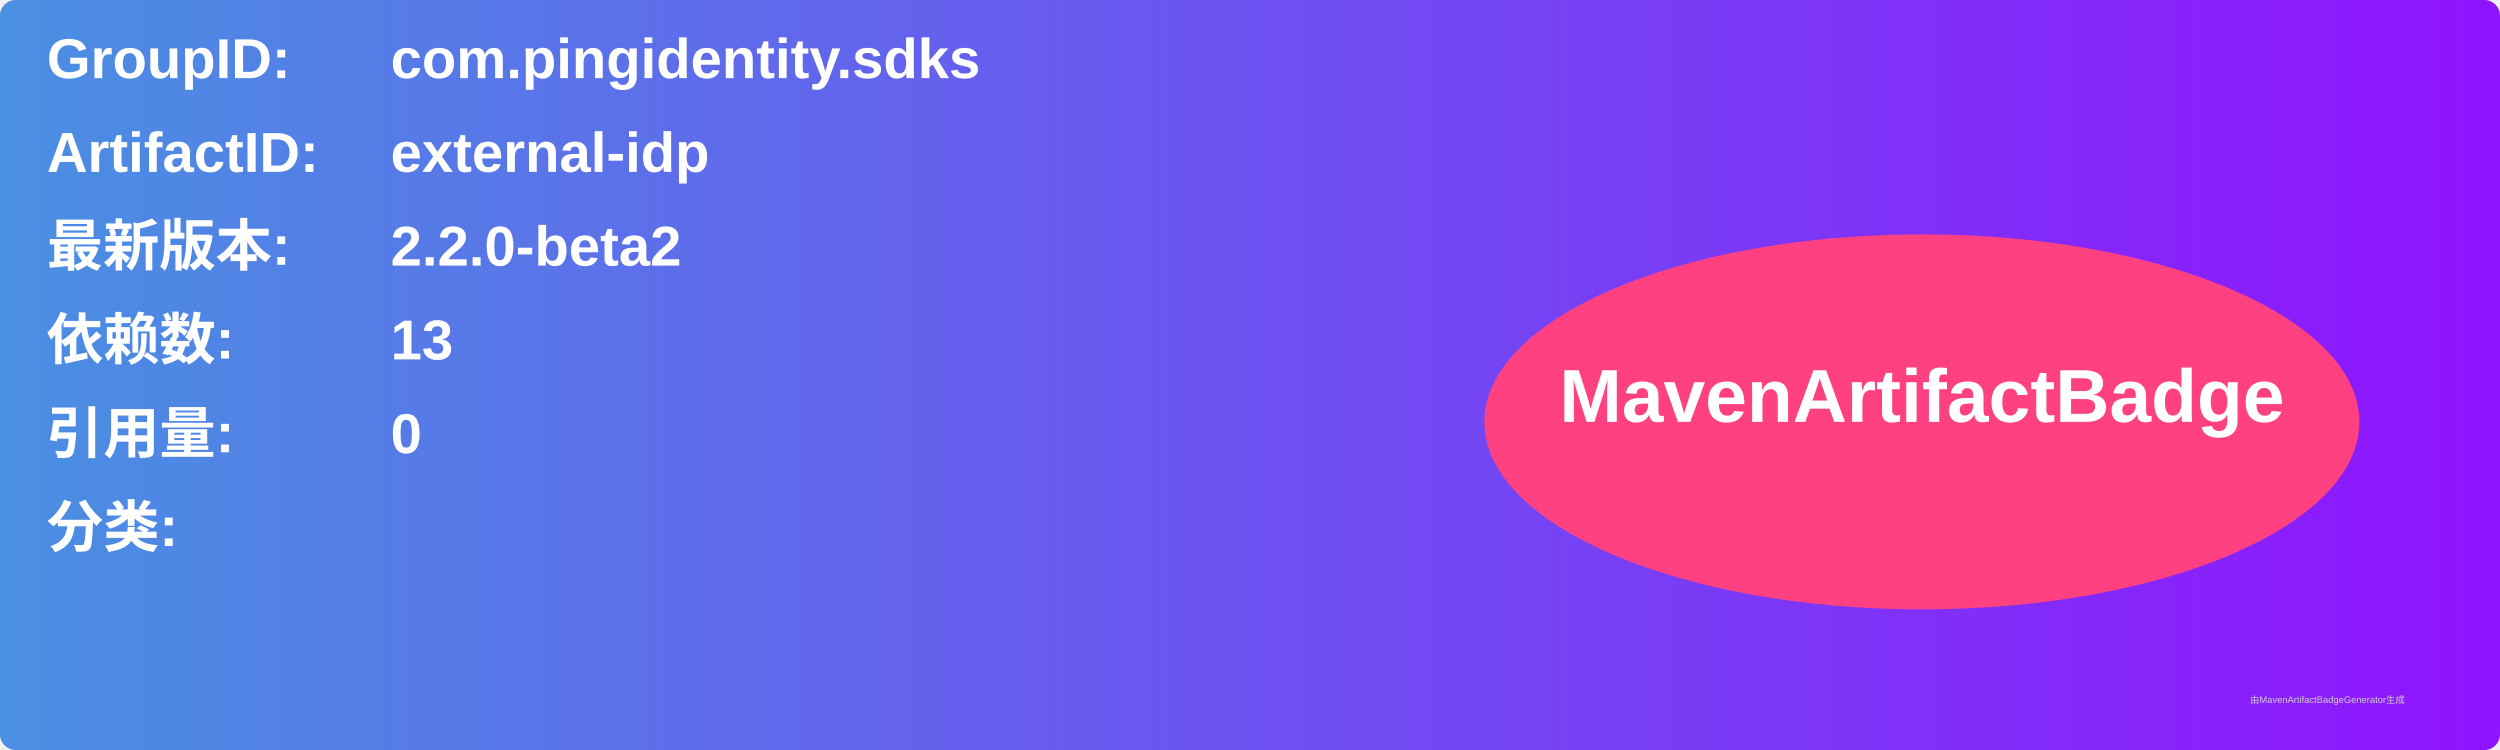
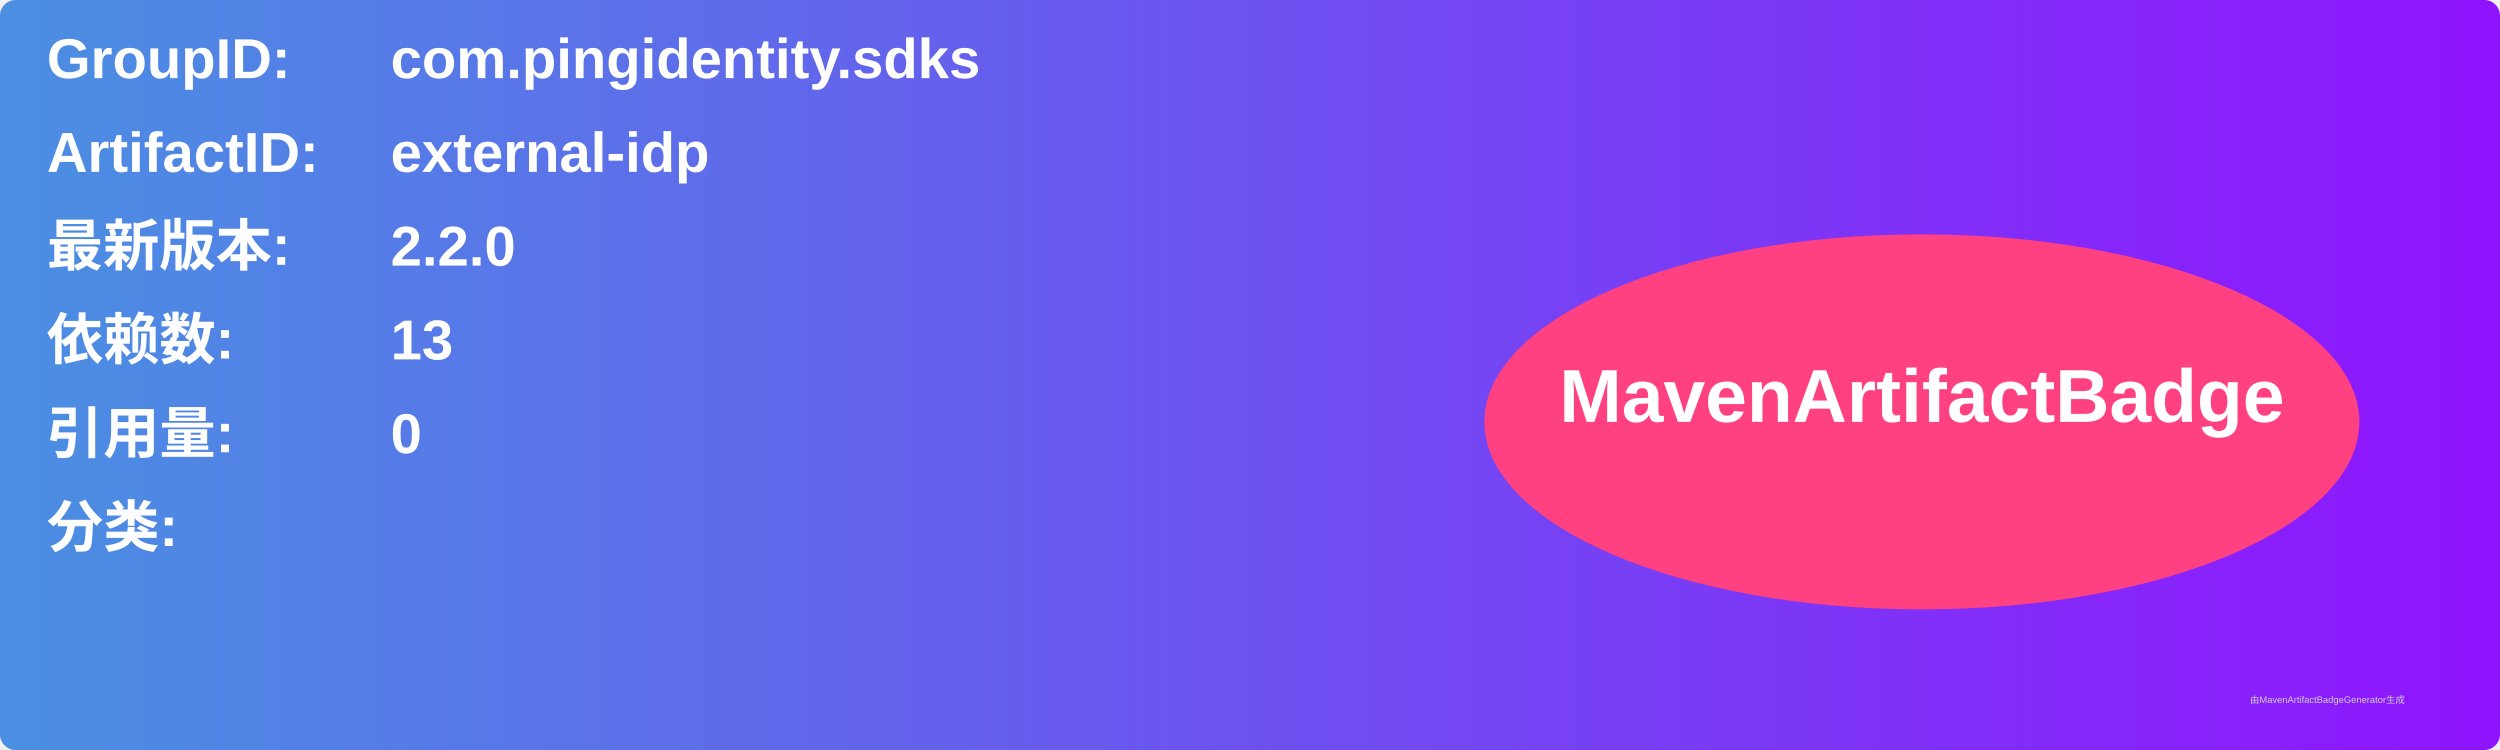
<svg xmlns="http://www.w3.org/2000/svg" width="800" height="240" viewBox="0 0 800 240">
  <linearGradient id="grad" x1="0%" y1="0%" x2="100%" y2="0%">
    <stop offset="0%" stop-color="#4a90e2" />
    <stop offset="100%" stop-color="#9013fe" />
  </linearGradient>
  <rect width="100%" height="100%" rx="5" ry="5" fill="url(#grad)" />
  <g transform="translate(15, 15)">
    <text x="0" y="10" font-family="Arial" font-size="18" fill="white" font-weight="bold" width="260">GroupID:</text>
    <text x="110" y="10" font-family="Arial" font-size="18" fill="white" font-weight="bold" width="460">com.pingidentity.sdks</text>
    <text x="0" y="40" font-family="Arial" font-size="18" fill="white" font-weight="bold" width="260">ArtifactID:</text>
    <text x="110" y="40" font-family="Arial" font-size="18" fill="white" font-weight="bold" width="460">external-idp</text>
    <text x="0" y="70" font-family="Arial" font-size="18" fill="white" font-weight="bold">最新版本:</text>
    <text x="110" y="70" font-family="Arial" font-size="18" fill="white" font-weight="bold">
-       <tspan font-weight="bold">2.2.0-beta2</tspan>
+       <tspan font-weight="bold">2.2.0</tspan>
    </text>
    <text x="0" y="100" font-family="Arial" font-size="18" fill="white" font-weight="bold">依赖数: </text>
    <text x="110" y="100" font-family="Arial" font-size="18" fill="white">
      <tspan font-weight="bold">13</tspan>
    </text>
    <text x="0" y="130" font-family="Arial" font-size="18" fill="white" font-weight="bold">引用量: </text>
    <text x="110" y="130" font-family="Arial" font-size="18" fill="white">
      <tspan font-weight="bold">0</tspan>
    </text>
    <text x="0" y="160" font-family="Arial" font-size="18" fill="white" font-weight="bold">分类:</text>
    <text x="10" y="190" font-family="Arial" font-size="10" fill="white">
      <tspan font-weight="bold" />
    </text>
    <ellipse cx="600" cy="120" rx="140" ry="60" fill="#ff4081" />
    <text x="600" y="120" text-anchor="middle" font-family="Arial" font-size="24" fill="white" font-weight="bold">MavenArtifactBadge</text>
  </g>
  <text x="720" y="225" font-family="Arial" font-size="3" fill="#d0d0d0">由MavenArtifactBadgeGenerator生成</text>
</svg>
